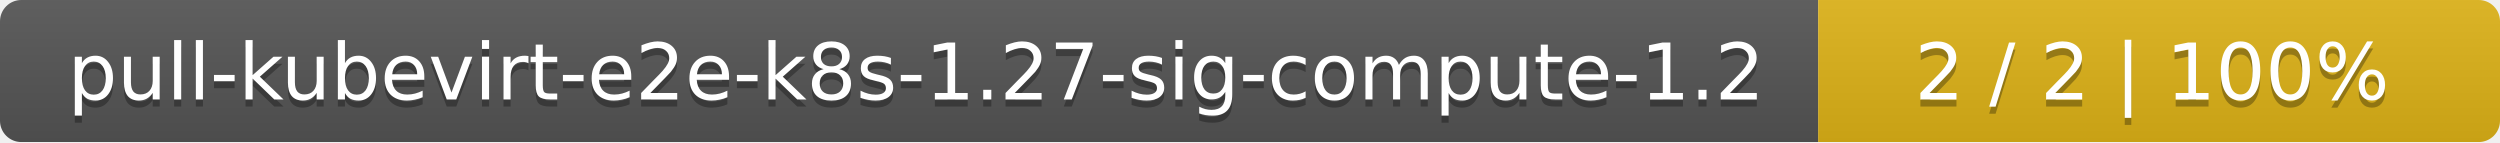
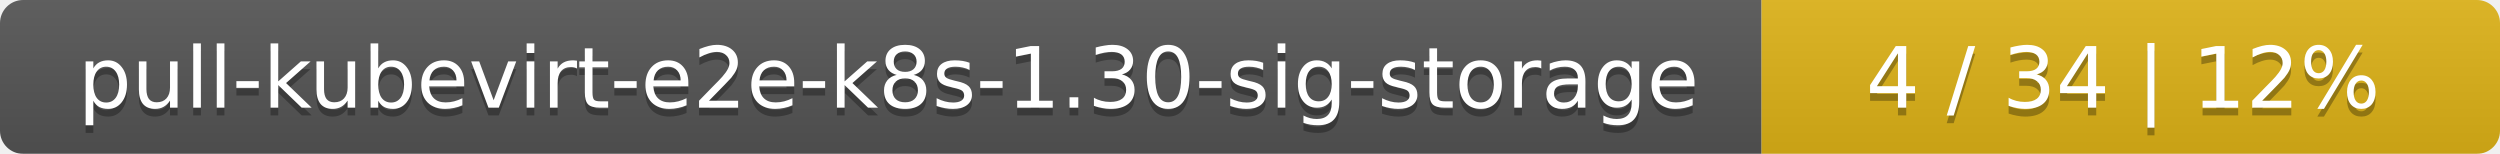
- <svg xmlns="http://www.w3.org/2000/svg" width="352" height="20">
+ <svg xmlns="http://www.w3.org/2000/svg" width="325" height="20">
  <linearGradient id="smooth" x2="0" y2="100%">
    <stop offset="0" stop-color="#bbb" stop-opacity=".1" />
    <stop offset="1" stop-opacity=".1" />
  </linearGradient>
  <mask id="round">
-     <rect width="352" height="20" rx="3" fill="#fff" />
+     <rect width="325" height="20" rx="3" fill="#fff" />
  </mask>
  <g mask="url(#round)">
-     <rect width="256" height="20" fill="#555" />
-     <rect x="256" width="96" height="20" fill="#dfb317" />
-     <rect width="352" height="20" fill="url(#smooth)" />
+     <rect width="229" height="20" fill="#555" />
+     <rect x="229" width="96" height="20" fill="#dfb317" />
+     <rect width="325" height="20" fill="url(#smooth)" />
  </g>
  <g fill="#fff" text-anchor="middle" font-family="DejaVu Sans,Verdana,Geneva,sans-serif" font-size="11">
-     <text x="129" y="15" fill="#010101" fill-opacity=".3">pull-kubevirt-e2e-k8s-1.27-sig-compute-1.2</text>
-     <text x="129" y="14">pull-kubevirt-e2e-k8s-1.27-sig-compute-1.2</text>
-     <text x="303" y="15" fill="#010101" fill-opacity=".3">2 / 2    |    100%</text>
-     <text x="303" y="14">2 / 2    |    100%</text>
+     <text x="115.5" y="15" fill="#010101" fill-opacity=".3">pull-kubevirt-e2e-k8s-1.30-sig-storage</text>
+     <text x="115.5" y="14">pull-kubevirt-e2e-k8s-1.30-sig-storage</text>
+     <text x="276" y="15" fill="#010101" fill-opacity=".3">4 / 34    |    12%</text>
+     <text x="276" y="14">4 / 34    |    12%</text>
  </g>
</svg>
